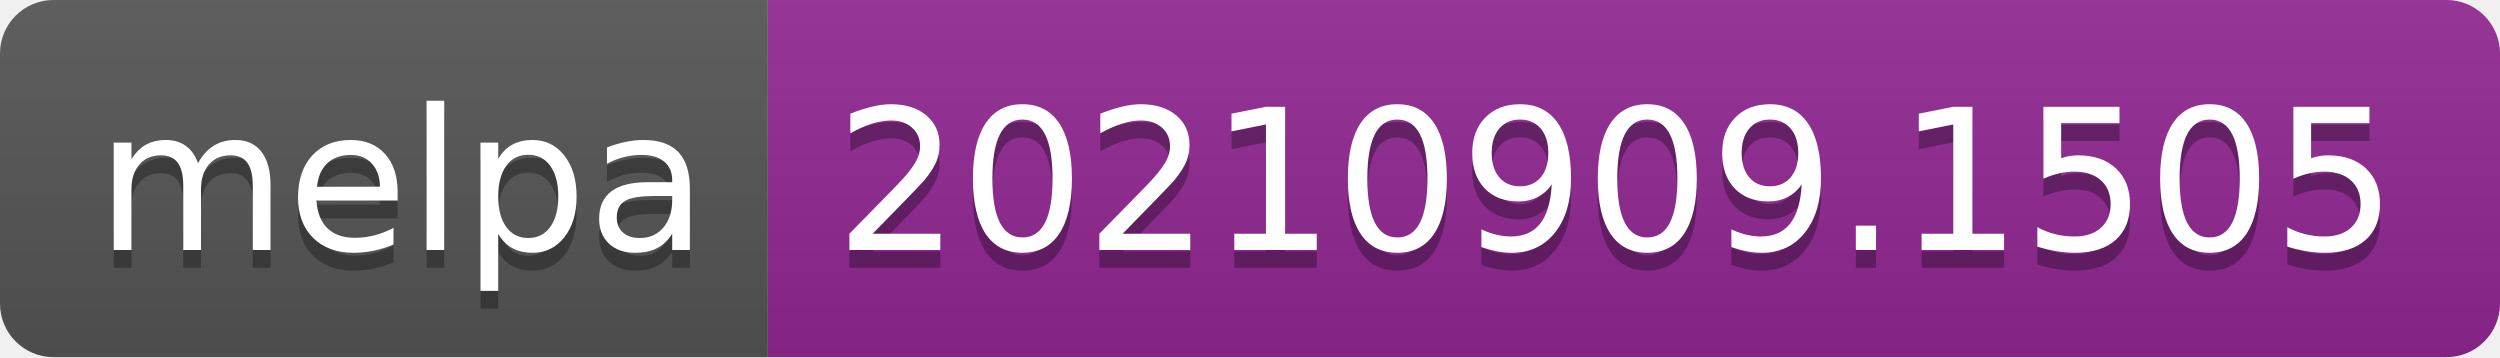
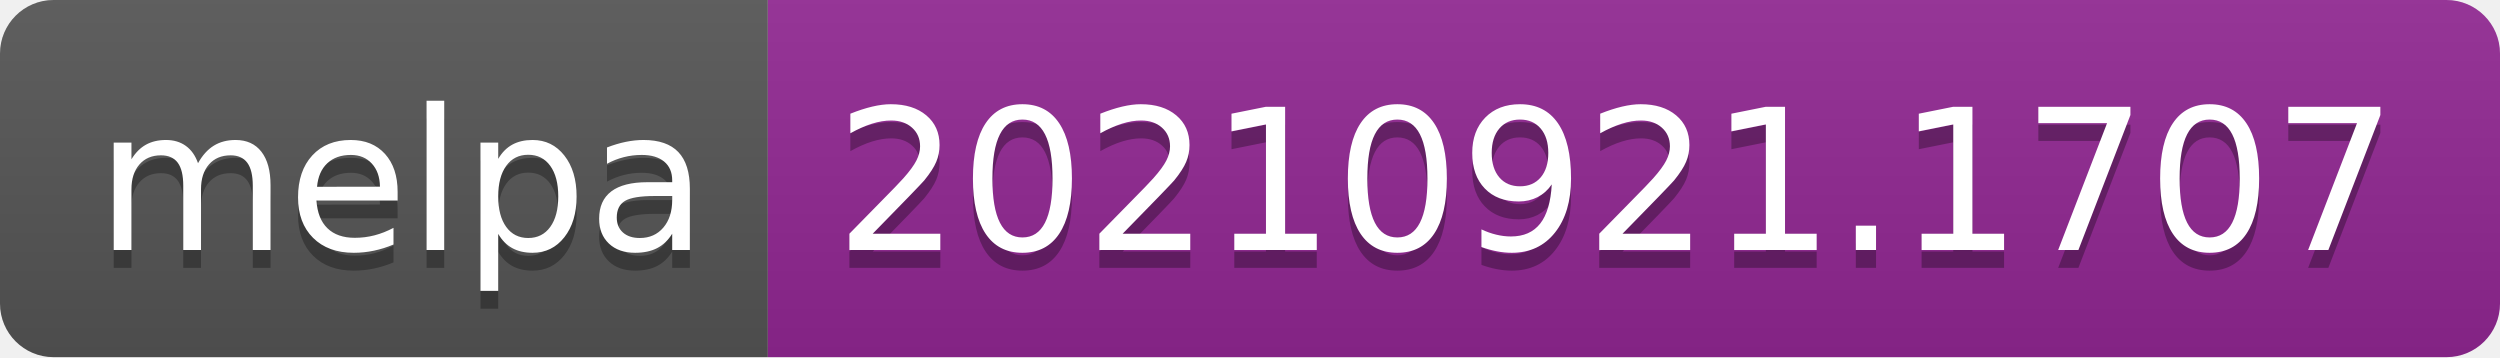
- <svg xmlns="http://www.w3.org/2000/svg" width="140" height="20" role="img" aria-label="melpa: 20210909.1505">
+ <svg xmlns="http://www.w3.org/2000/svg" width="140" height="20" role="img" aria-label="melpa: 20210921.1707">
  <linearGradient id="s" x2="0" y2="100%">
    <stop offset="0" stop-color="#bbb" stop-opacity=".1" />
    <stop offset="1" stop-opacity=".1" />
  </linearGradient>
  <clipPath id="r">
    <rect width="140" height="20" rx="3" fill="#fff" />
  </clipPath>
  <g clip-path="url(#r)">
    <rect width="43" height="20" fill="#555" />
    <rect x="43" width="97" height="20" fill="#922793" />
    <rect width="140" height="20" fill="url(#s)" />
  </g>
  <g fill="#fff" text-anchor="middle" font-family="Verdana,Geneva,DejaVu Sans,sans-serif" text-rendering="geometricPrecision" font-size="110">
    <text aria-hidden="true" x="225" y="150" fill="#010101" fill-opacity=".3" transform="scale(.1)" textLength="330">melpa</text>
    <text x="225" y="140" transform="scale(.1)" fill="#fff" textLength="330">melpa</text>
-     <text aria-hidden="true" x="905" y="150" fill="#010101" fill-opacity=".3" transform="scale(.1)" textLength="870">20210909.1505</text>
-     <text x="905" y="140" transform="scale(.1)" fill="#fff" textLength="870">20210909.1505</text>
+     <text aria-hidden="true" x="905" y="150" fill="#010101" fill-opacity=".3" transform="scale(.1)" textLength="870">20210921.1707</text>
+     <text x="905" y="140" transform="scale(.1)" fill="#fff" textLength="870">20210921.1707</text>
  </g>
</svg>
